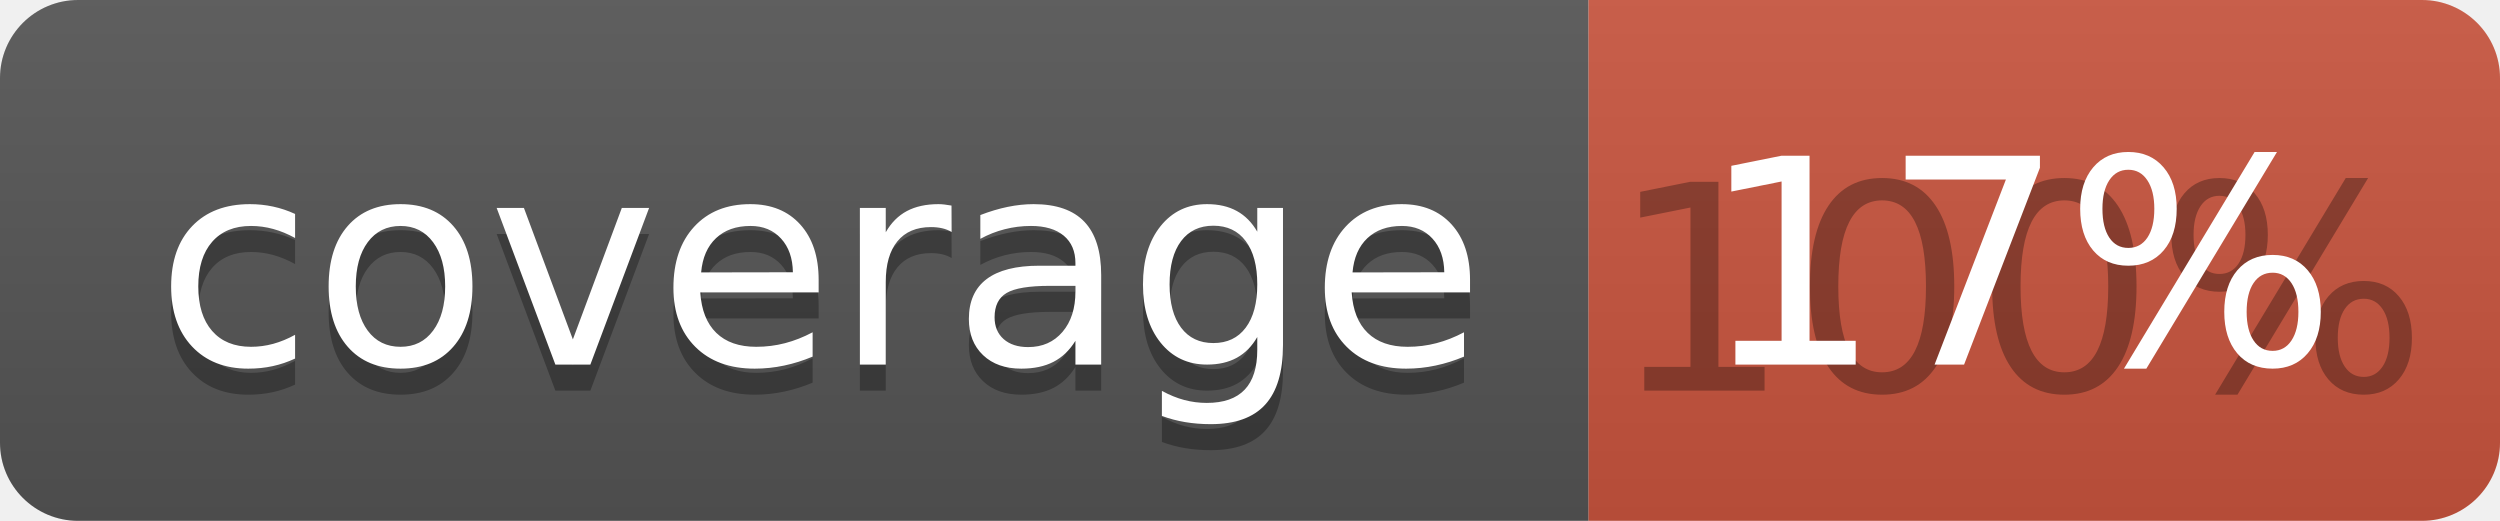
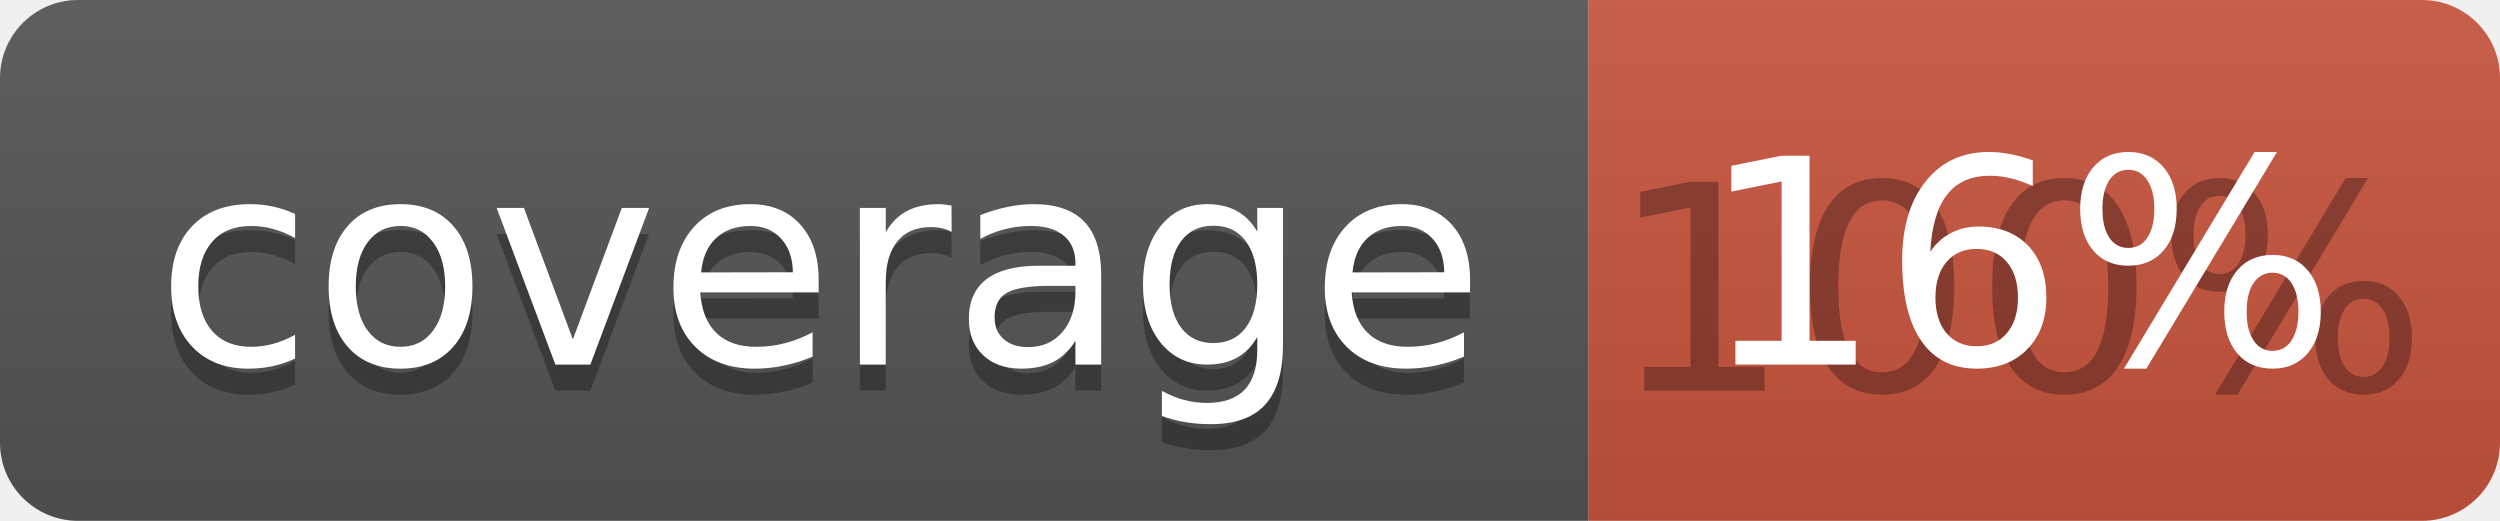
<svg xmlns="http://www.w3.org/2000/svg" width="96" height="20">
  <linearGradient id="b" x2="0" y2="100%">
    <stop offset="0" stop-color="#bbb" stop-opacity=".1" />
    <stop offset="1" stop-opacity=".1" />
  </linearGradient>
  <clipPath id="a">
    <rect width="96" height="20" rx="3" fill="#fff" />
  </clipPath>
  <g clip-path="url(#a)">
    <path fill="#555" d="M0 0h61v20H0z" />
    <path fill="#CA553E" d="M61 0h35v20H61z" />
    <path fill="url(#b)" d="M0 0h96v20H0z" />
  </g>
  <g fill="#fff" text-anchor="middle" font-family="DejaVu Sans,Verdana,Geneva,sans-serif" font-size="110">
    <text x="315" y="150" fill="#010101" fill-opacity=".3" transform="scale(.1)" textLength="510">coverage</text>
    <text x="315" y="140" transform="scale(.1)" textLength="510">coverage</text>
    <text x="775" y="150" fill="#010101" fill-opacity=".3" transform="scale(.1)" textLength="250">100%</text>
-     <text x="775" y="140" transform="scale(.1)" textLength="250">17%</text>
+     <text x="775" y="140" transform="scale(.1)" textLength="250">16%</text>
  </g>
</svg>
